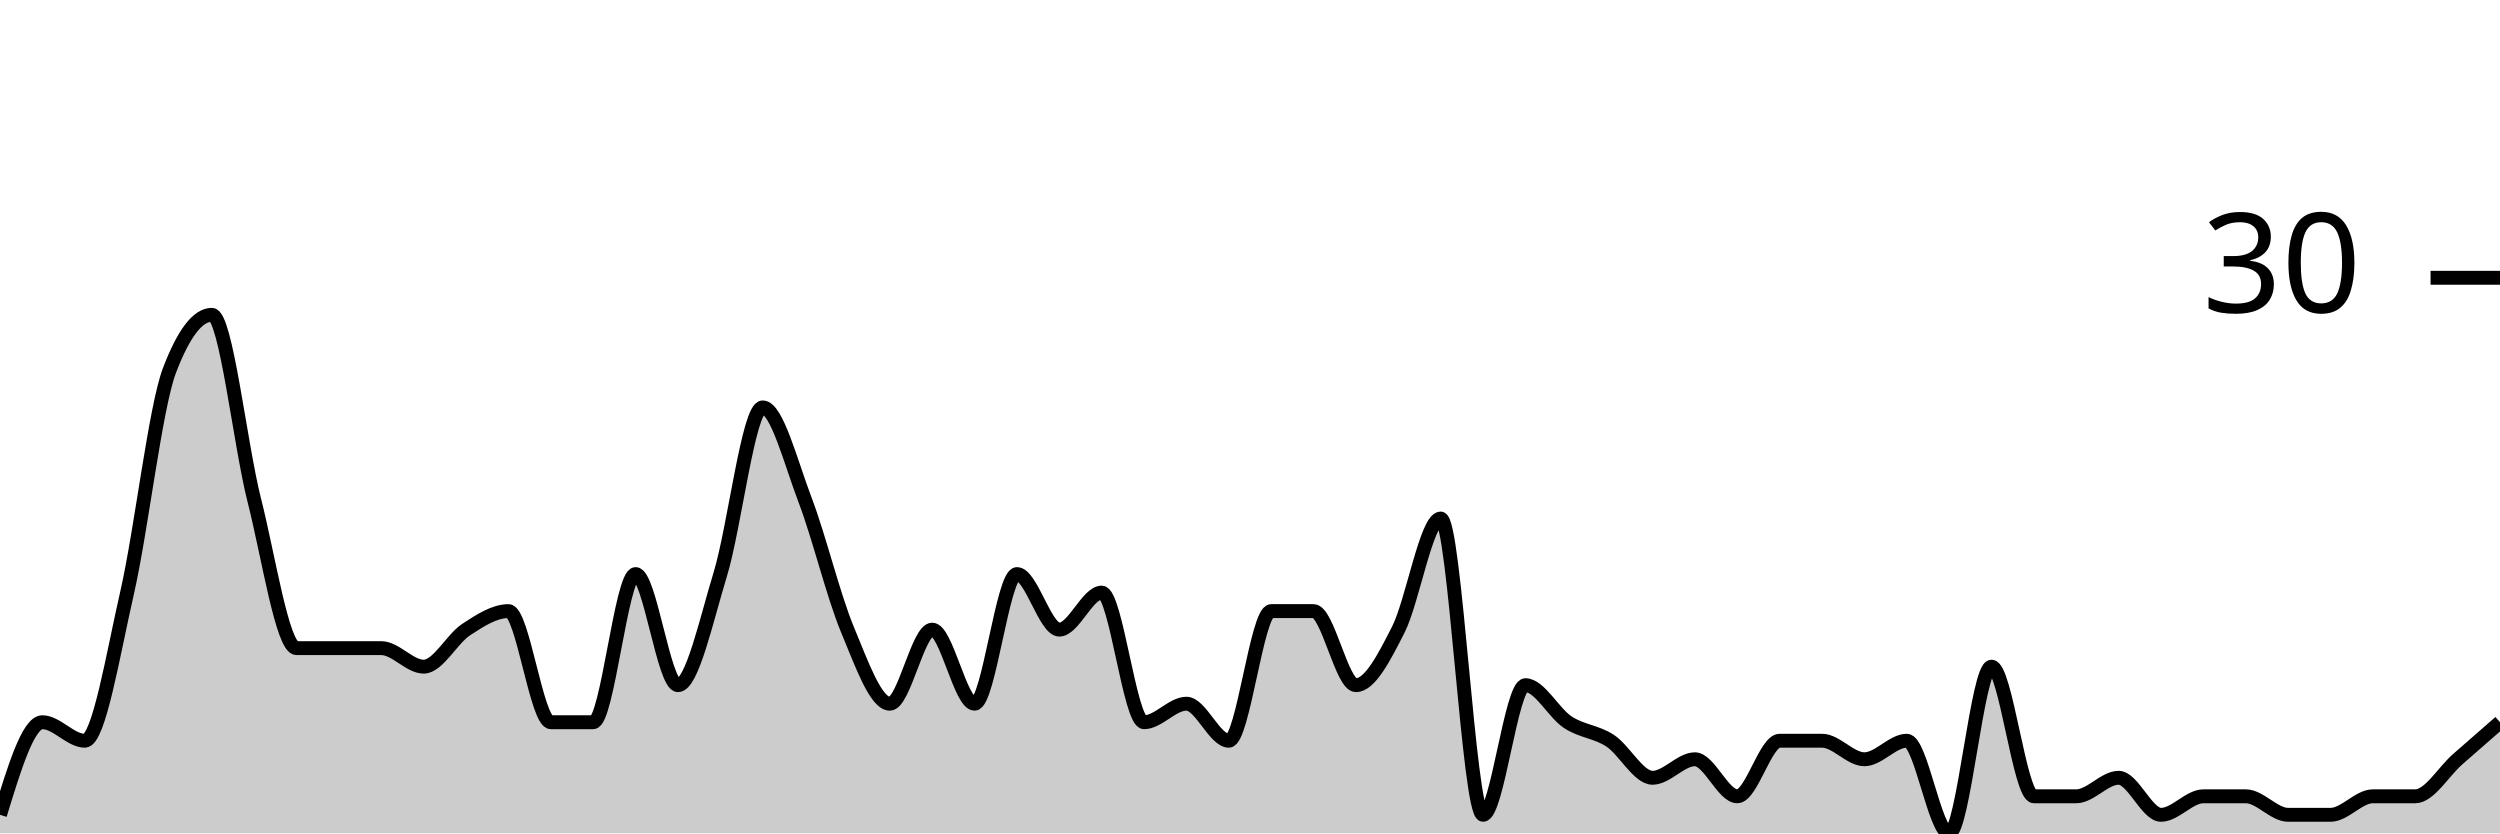
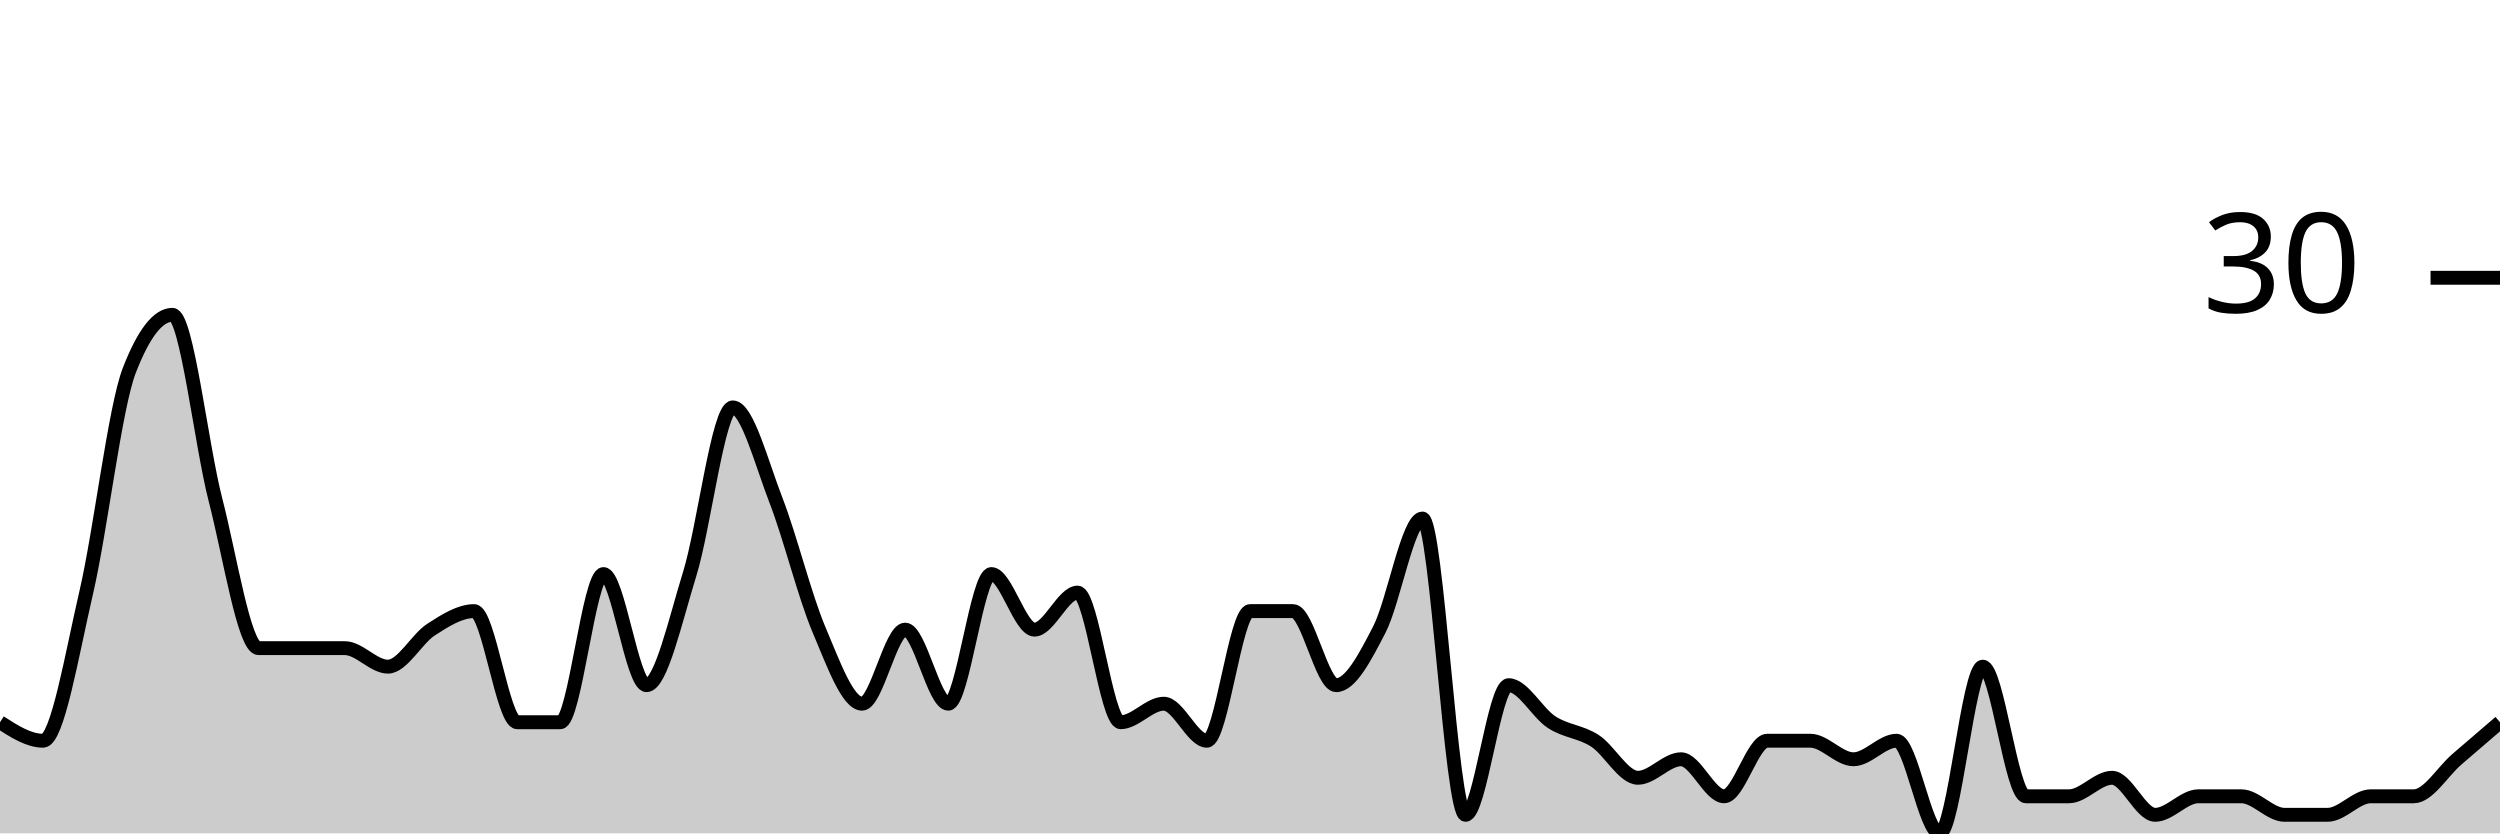
<svg xmlns="http://www.w3.org/2000/svg" viewBox="0 0 180 60">
  <g transform="translate(0,20)">
-     <path class="area" fill="rgba(0, 0, 0, 0.2)" d="M0,38.667C1.017,35.333,2.034,32,3.051,32C4.068,32,5.085,33.333,6.102,33.333C7.119,33.333,8.136,27.111,9.153,22.667C10.169,18.222,11.186,9.333,12.203,6.667C13.22,4,14.237,2.667,15.254,2.667C16.271,2.667,17.288,12,18.305,16C19.322,20,20.339,26.667,21.356,26.667C22.373,26.667,23.39,26.667,24.407,26.667C25.424,26.667,26.441,26.667,27.458,26.667C28.475,26.667,29.492,28,30.508,28C31.525,28,32.542,26,33.559,25.333C34.576,24.667,35.593,24,36.61,24C37.627,24,38.644,32,39.661,32C40.678,32,41.695,32,42.712,32C43.729,32,44.746,21.333,45.763,21.333C46.78,21.333,47.797,29.333,48.814,29.333C49.831,29.333,50.847,24.667,51.864,21.333C52.881,18,53.898,9.333,54.915,9.333C55.932,9.333,56.949,13.333,57.966,16C58.983,18.667,60,22.889,61.017,25.333C62.034,27.778,63.051,30.667,64.068,30.667C65.085,30.667,66.102,25.333,67.119,25.333C68.136,25.333,69.153,30.667,70.169,30.667C71.186,30.667,72.203,21.333,73.22,21.333C74.237,21.333,75.254,25.333,76.271,25.333C77.288,25.333,78.305,22.667,79.322,22.667C80.339,22.667,81.356,32,82.373,32C83.39,32,84.407,30.667,85.424,30.667C86.441,30.667,87.458,33.333,88.475,33.333C89.492,33.333,90.508,24,91.525,24C92.542,24,93.559,24,94.576,24C95.593,24,96.61,29.333,97.627,29.333C98.644,29.333,99.661,27.333,100.678,25.333C101.695,23.333,102.712,17.333,103.729,17.333C104.746,17.333,105.763,38.667,106.78,38.667C107.797,38.667,108.814,29.333,109.831,29.333C110.847,29.333,111.864,31.333,112.881,32C113.898,32.667,114.915,32.667,115.932,33.333C116.949,34,117.966,36,118.983,36C120,36,121.017,34.667,122.034,34.667C123.051,34.667,124.068,37.333,125.085,37.333C126.102,37.333,127.119,33.333,128.136,33.333C129.153,33.333,130.169,33.333,131.186,33.333C132.203,33.333,133.22,34.667,134.237,34.667C135.254,34.667,136.271,33.333,137.288,33.333C138.305,33.333,139.322,40,140.339,40C141.356,40,142.373,28,143.39,28C144.407,28,145.424,37.333,146.441,37.333C147.458,37.333,148.475,37.333,149.492,37.333C150.508,37.333,151.525,36,152.542,36C153.559,36,154.576,38.667,155.593,38.667C156.61,38.667,157.627,37.333,158.644,37.333C159.661,37.333,160.678,37.333,161.695,37.333C162.712,37.333,163.729,38.667,164.746,38.667C165.763,38.667,166.78,38.667,167.797,38.667C168.814,38.667,169.831,37.333,170.847,37.333C171.864,37.333,172.881,37.333,173.898,37.333C174.915,37.333,175.932,35.556,176.949,34.667C177.966,33.778,178.983,32.889,180,32L180,40C178.983,40,177.966,40,176.949,40C175.932,40,174.915,40,173.898,40C172.881,40,171.864,40,170.847,40C169.831,40,168.814,40,167.797,40C166.78,40,165.763,40,164.746,40C163.729,40,162.712,40,161.695,40C160.678,40,159.661,40,158.644,40C157.627,40,156.61,40,155.593,40C154.576,40,153.559,40,152.542,40C151.525,40,150.508,40,149.492,40C148.475,40,147.458,40,146.441,40C145.424,40,144.407,40,143.39,40C142.373,40,141.356,40,140.339,40C139.322,40,138.305,40,137.288,40C136.271,40,135.254,40,134.237,40C133.22,40,132.203,40,131.186,40C130.169,40,129.153,40,128.136,40C127.119,40,126.102,40,125.085,40C124.068,40,123.051,40,122.034,40C121.017,40,120,40,118.983,40C117.966,40,116.949,40,115.932,40C114.915,40,113.898,40,112.881,40C111.864,40,110.847,40,109.831,40C108.814,40,107.797,40,106.78,40C105.763,40,104.746,40,103.729,40C102.712,40,101.695,40,100.678,40C99.661,40,98.644,40,97.627,40C96.61,40,95.593,40,94.576,40C93.559,40,92.542,40,91.525,40C90.508,40,89.492,40,88.475,40C87.458,40,86.441,40,85.424,40C84.407,40,83.39,40,82.373,40C81.356,40,80.339,40,79.322,40C78.305,40,77.288,40,76.271,40C75.254,40,74.237,40,73.22,40C72.203,40,71.186,40,70.169,40C69.153,40,68.136,40,67.119,40C66.102,40,65.085,40,64.068,40C63.051,40,62.034,40,61.017,40C60,40,58.983,40,57.966,40C56.949,40,55.932,40,54.915,40C53.898,40,52.881,40,51.864,40C50.847,40,49.831,40,48.814,40C47.797,40,46.78,40,45.763,40C44.746,40,43.729,40,42.712,40C41.695,40,40.678,40,39.661,40C38.644,40,37.627,40,36.61,40C35.593,40,34.576,40,33.559,40C32.542,40,31.525,40,30.508,40C29.492,40,28.475,40,27.458,40C26.441,40,25.424,40,24.407,40C23.39,40,22.373,40,21.356,40C20.339,40,19.322,40,18.305,40C17.288,40,16.271,40,15.254,40C14.237,40,13.22,40,12.203,40C11.186,40,10.169,40,9.153,40C8.136,40,7.119,40,6.102,40C5.085,40,4.068,40,3.051,40C2.034,40,1.017,40,0,40Z" />
-     <path class="line" stroke="black" fill="none" d="M0,38.667C1.017,35.333,2.034,32,3.051,32C4.068,32,5.085,33.333,6.102,33.333C7.119,33.333,8.136,27.111,9.153,22.667C10.169,18.222,11.186,9.333,12.203,6.667C13.22,4,14.237,2.667,15.254,2.667C16.271,2.667,17.288,12,18.305,16C19.322,20,20.339,26.667,21.356,26.667C22.373,26.667,23.39,26.667,24.407,26.667C25.424,26.667,26.441,26.667,27.458,26.667C28.475,26.667,29.492,28,30.508,28C31.525,28,32.542,26,33.559,25.333C34.576,24.667,35.593,24,36.61,24C37.627,24,38.644,32,39.661,32C40.678,32,41.695,32,42.712,32C43.729,32,44.746,21.333,45.763,21.333C46.78,21.333,47.797,29.333,48.814,29.333C49.831,29.333,50.847,24.667,51.864,21.333C52.881,18,53.898,9.333,54.915,9.333C55.932,9.333,56.949,13.333,57.966,16C58.983,18.667,60,22.889,61.017,25.333C62.034,27.778,63.051,30.667,64.068,30.667C65.085,30.667,66.102,25.333,67.119,25.333C68.136,25.333,69.153,30.667,70.169,30.667C71.186,30.667,72.203,21.333,73.22,21.333C74.237,21.333,75.254,25.333,76.271,25.333C77.288,25.333,78.305,22.667,79.322,22.667C80.339,22.667,81.356,32,82.373,32C83.39,32,84.407,30.667,85.424,30.667C86.441,30.667,87.458,33.333,88.475,33.333C89.492,33.333,90.508,24,91.525,24C92.542,24,93.559,24,94.576,24C95.593,24,96.61,29.333,97.627,29.333C98.644,29.333,99.661,27.333,100.678,25.333C101.695,23.333,102.712,17.333,103.729,17.333C104.746,17.333,105.763,38.667,106.78,38.667C107.797,38.667,108.814,29.333,109.831,29.333C110.847,29.333,111.864,31.333,112.881,32C113.898,32.667,114.915,32.667,115.932,33.333C116.949,34,117.966,36,118.983,36C120,36,121.017,34.667,122.034,34.667C123.051,34.667,124.068,37.333,125.085,37.333C126.102,37.333,127.119,33.333,128.136,33.333C129.153,33.333,130.169,33.333,131.186,33.333C132.203,33.333,133.22,34.667,134.237,34.667C135.254,34.667,136.271,33.333,137.288,33.333C138.305,33.333,139.322,40,140.339,40C141.356,40,142.373,28,143.39,28C144.407,28,145.424,37.333,146.441,37.333C147.458,37.333,148.475,37.333,149.492,37.333C150.508,37.333,151.525,36,152.542,36C153.559,36,154.576,38.667,155.593,38.667C156.61,38.667,157.627,37.333,158.644,37.333C159.661,37.333,160.678,37.333,161.695,37.333C162.712,37.333,163.729,38.667,164.746,38.667C165.763,38.667,166.78,38.667,167.797,38.667C168.814,38.667,169.831,37.333,170.847,37.333C171.864,37.333,172.881,37.333,173.898,37.333C174.915,37.333,175.932,35.556,176.949,34.667C177.966,33.778,178.983,32.889,180,32" />
+     <path class="area" fill="rgba(0, 0, 0, 0.2)" d="M0,32C1.034,32.667,2.069,33.333,3.103,33.333C4.138,33.333,5.172,27.111,6.207,22.667C7.241,18.222,8.276,9.333,9.31,6.667C10.345,4,11.379,2.667,12.414,2.667C13.448,2.667,14.483,12,15.517,16C16.552,20,17.586,26.667,18.621,26.667C19.655,26.667,20.69,26.667,21.724,26.667C22.759,26.667,23.793,26.667,24.828,26.667C25.862,26.667,26.897,28,27.931,28C28.966,28,30,26,31.034,25.333C32.069,24.667,33.103,24,34.138,24C35.172,24,36.207,32,37.241,32C38.276,32,39.31,32,40.345,32C41.379,32,42.414,21.333,43.448,21.333C44.483,21.333,45.517,29.333,46.552,29.333C47.586,29.333,48.621,24.667,49.655,21.333C50.69,18,51.724,9.333,52.759,9.333C53.793,9.333,54.828,13.333,55.862,16C56.897,18.667,57.931,22.889,58.966,25.333C60,27.778,61.034,30.667,62.069,30.667C63.103,30.667,64.138,25.333,65.172,25.333C66.207,25.333,67.241,30.667,68.276,30.667C69.31,30.667,70.345,21.333,71.379,21.333C72.414,21.333,73.448,25.333,74.483,25.333C75.517,25.333,76.552,22.667,77.586,22.667C78.621,22.667,79.655,32,80.69,32C81.724,32,82.759,30.667,83.793,30.667C84.828,30.667,85.862,33.333,86.897,33.333C87.931,33.333,88.966,24,90,24C91.034,24,92.069,24,93.103,24C94.138,24,95.172,29.333,96.207,29.333C97.241,29.333,98.276,27.333,99.31,25.333C100.345,23.333,101.379,17.333,102.414,17.333C103.448,17.333,104.483,38.667,105.517,38.667C106.552,38.667,107.586,29.333,108.621,29.333C109.655,29.333,110.69,31.333,111.724,32C112.759,32.667,113.793,32.667,114.828,33.333C115.862,34,116.897,36,117.931,36C118.966,36,120,34.667,121.034,34.667C122.069,34.667,123.103,37.333,124.138,37.333C125.172,37.333,126.207,33.333,127.241,33.333C128.276,33.333,129.31,33.333,130.345,33.333C131.379,33.333,132.414,34.667,133.448,34.667C134.483,34.667,135.517,33.333,136.552,33.333C137.586,33.333,138.621,40,139.655,40C140.69,40,141.724,28,142.759,28C143.793,28,144.828,37.333,145.862,37.333C146.897,37.333,147.931,37.333,148.966,37.333C150,37.333,151.034,36,152.069,36C153.103,36,154.138,38.667,155.172,38.667C156.207,38.667,157.241,37.333,158.276,37.333C159.31,37.333,160.345,37.333,161.379,37.333C162.414,37.333,163.448,38.667,164.483,38.667C165.517,38.667,166.552,38.667,167.586,38.667C168.621,38.667,169.655,37.333,170.69,37.333C171.724,37.333,172.759,37.333,173.793,37.333C174.828,37.333,175.862,35.556,176.897,34.667C177.931,33.778,178.966,32.889,180,32L180,40C178.966,40,177.931,40,176.897,40C175.862,40,174.828,40,173.793,40C172.759,40,171.724,40,170.69,40C169.655,40,168.621,40,167.586,40C166.552,40,165.517,40,164.483,40C163.448,40,162.414,40,161.379,40C160.345,40,159.31,40,158.276,40C157.241,40,156.207,40,155.172,40C154.138,40,153.103,40,152.069,40C151.034,40,150,40,148.966,40C147.931,40,146.897,40,145.862,40C144.828,40,143.793,40,142.759,40C141.724,40,140.69,40,139.655,40C138.621,40,137.586,40,136.552,40C135.517,40,134.483,40,133.448,40C132.414,40,131.379,40,130.345,40C129.31,40,128.276,40,127.241,40C126.207,40,125.172,40,124.138,40C123.103,40,122.069,40,121.034,40C120,40,118.966,40,117.931,40C116.897,40,115.862,40,114.828,40C113.793,40,112.759,40,111.724,40C110.69,40,109.655,40,108.621,40C107.586,40,106.552,40,105.517,40C104.483,40,103.448,40,102.414,40C101.379,40,100.345,40,99.31,40C98.276,40,97.241,40,96.207,40C95.172,40,94.138,40,93.103,40C92.069,40,91.034,40,90,40C88.966,40,87.931,40,86.897,40C85.862,40,84.828,40,83.793,40C82.759,40,81.724,40,80.69,40C79.655,40,78.621,40,77.586,40C76.552,40,75.517,40,74.483,40C73.448,40,72.414,40,71.379,40C70.345,40,69.31,40,68.276,40C67.241,40,66.207,40,65.172,40C64.138,40,63.103,40,62.069,40C61.034,40,60,40,58.966,40C57.931,40,56.897,40,55.862,40C54.828,40,53.793,40,52.759,40C51.724,40,50.69,40,49.655,40C48.621,40,47.586,40,46.552,40C45.517,40,44.483,40,43.448,40C42.414,40,41.379,40,40.345,40C39.31,40,38.276,40,37.241,40C36.207,40,35.172,40,34.138,40C33.103,40,32.069,40,31.034,40C30,40,28.966,40,27.931,40C26.897,40,25.862,40,24.828,40C23.793,40,22.759,40,21.724,40C20.69,40,19.655,40,18.621,40C17.586,40,16.552,40,15.517,40C14.483,40,13.448,40,12.414,40C11.379,40,10.345,40,9.31,40C8.276,40,7.241,40,6.207,40C5.172,40,4.138,40,3.103,40C2.069,40,1.034,40,0,40Z" />
+     <path class="line" stroke="black" fill="none" d="M0,32C1.034,32.667,2.069,33.333,3.103,33.333C4.138,33.333,5.172,27.111,6.207,22.667C7.241,18.222,8.276,9.333,9.31,6.667C10.345,4,11.379,2.667,12.414,2.667C13.448,2.667,14.483,12,15.517,16C16.552,20,17.586,26.667,18.621,26.667C19.655,26.667,20.69,26.667,21.724,26.667C22.759,26.667,23.793,26.667,24.828,26.667C25.862,26.667,26.897,28,27.931,28C28.966,28,30,26,31.034,25.333C32.069,24.667,33.103,24,34.138,24C35.172,24,36.207,32,37.241,32C38.276,32,39.31,32,40.345,32C41.379,32,42.414,21.333,43.448,21.333C44.483,21.333,45.517,29.333,46.552,29.333C47.586,29.333,48.621,24.667,49.655,21.333C50.69,18,51.724,9.333,52.759,9.333C53.793,9.333,54.828,13.333,55.862,16C56.897,18.667,57.931,22.889,58.966,25.333C60,27.778,61.034,30.667,62.069,30.667C63.103,30.667,64.138,25.333,65.172,25.333C66.207,25.333,67.241,30.667,68.276,30.667C69.31,30.667,70.345,21.333,71.379,21.333C72.414,21.333,73.448,25.333,74.483,25.333C75.517,25.333,76.552,22.667,77.586,22.667C78.621,22.667,79.655,32,80.69,32C81.724,32,82.759,30.667,83.793,30.667C84.828,30.667,85.862,33.333,86.897,33.333C87.931,33.333,88.966,24,90,24C91.034,24,92.069,24,93.103,24C94.138,24,95.172,29.333,96.207,29.333C97.241,29.333,98.276,27.333,99.31,25.333C100.345,23.333,101.379,17.333,102.414,17.333C103.448,17.333,104.483,38.667,105.517,38.667C106.552,38.667,107.586,29.333,108.621,29.333C109.655,29.333,110.69,31.333,111.724,32C112.759,32.667,113.793,32.667,114.828,33.333C115.862,34,116.897,36,117.931,36C118.966,36,120,34.667,121.034,34.667C122.069,34.667,123.103,37.333,124.138,37.333C125.172,37.333,126.207,33.333,127.241,33.333C128.276,33.333,129.31,33.333,130.345,33.333C131.379,33.333,132.414,34.667,133.448,34.667C134.483,34.667,135.517,33.333,136.552,33.333C137.586,33.333,138.621,40,139.655,40C140.69,40,141.724,28,142.759,28C143.793,28,144.828,37.333,145.862,37.333C146.897,37.333,147.931,37.333,148.966,37.333C150,37.333,151.034,36,152.069,36C153.103,36,154.138,38.667,155.172,38.667C156.207,38.667,157.241,37.333,158.276,37.333C159.31,37.333,160.345,37.333,161.379,37.333C162.414,37.333,163.448,38.667,164.483,38.667C165.517,38.667,166.552,38.667,167.586,38.667C168.621,38.667,169.655,37.333,170.69,37.333C171.724,37.333,172.759,37.333,173.793,37.333C174.828,37.333,175.862,35.556,176.897,34.667C177.931,33.778,178.966,32.889,180,32" />
    <path class="axis-ceiling" stroke-width="1" stroke="black" fill="none" d="M175,0L180,0" />
    <text class="axis-ceiling-label" font-family="sans-serif" text-anchor="end" font-size="10px" x="170" y="2.5">30</text>
  </g>
</svg>
